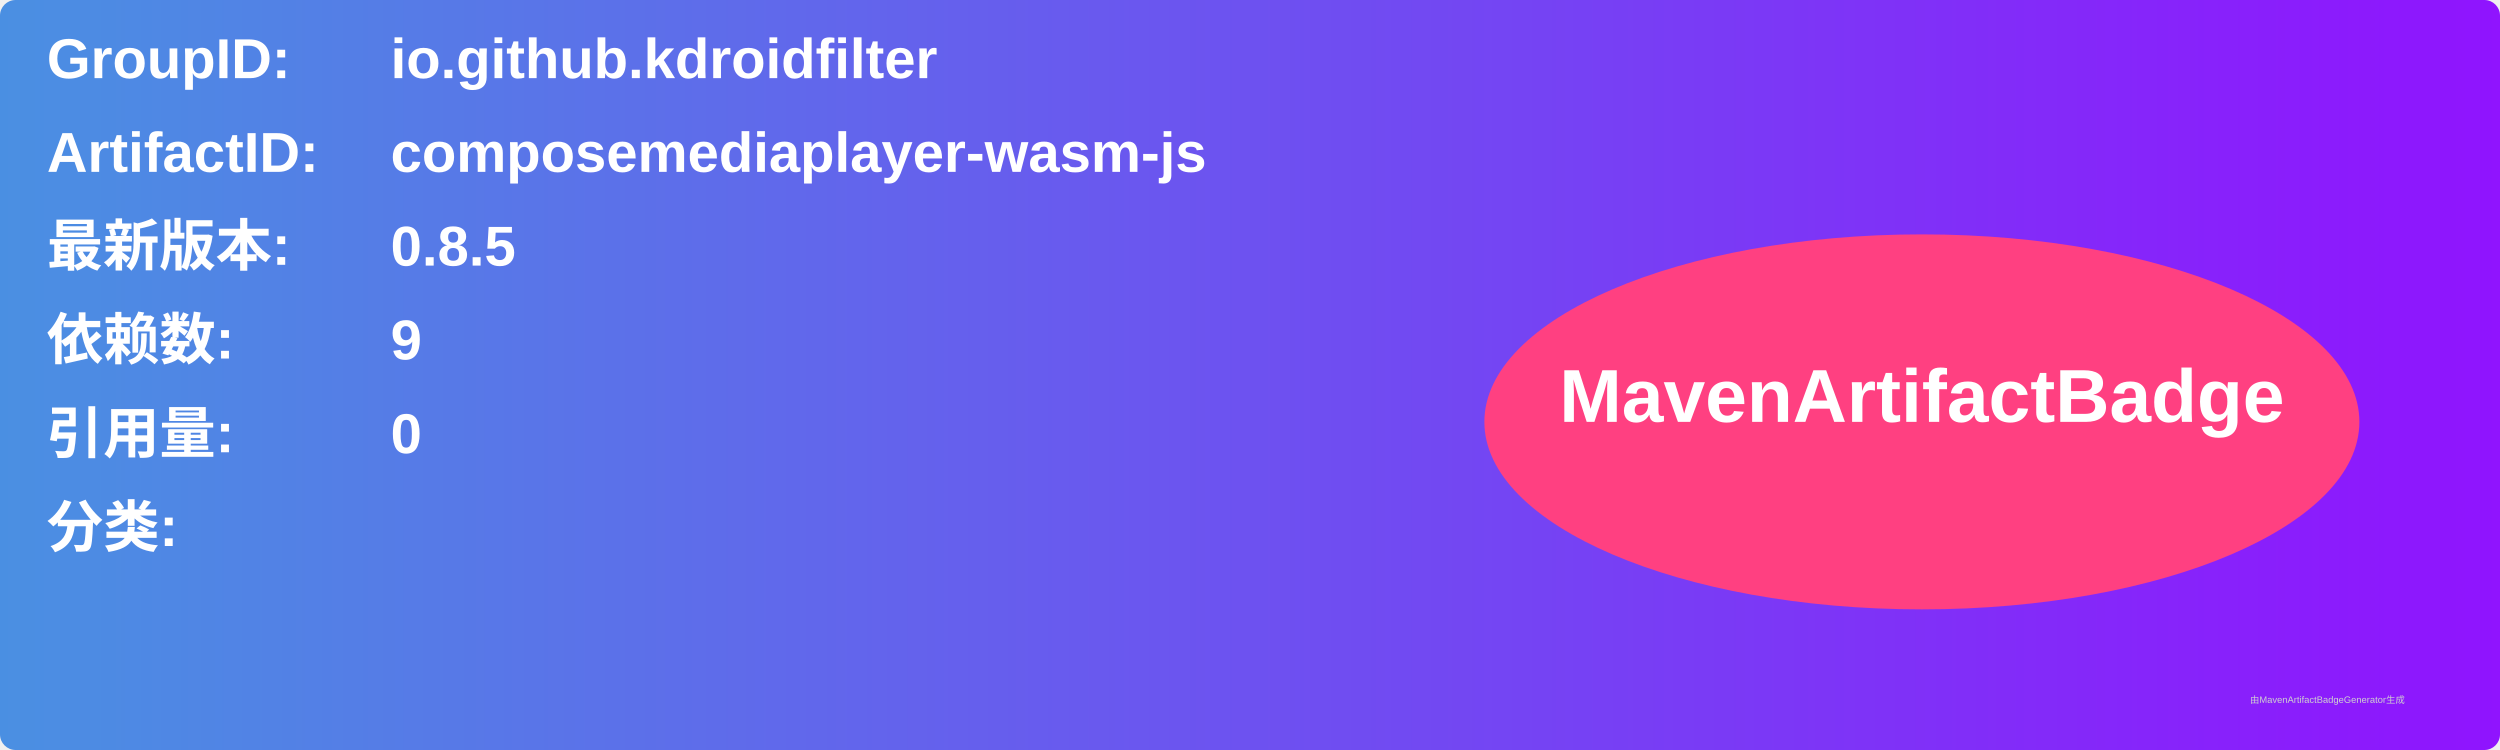
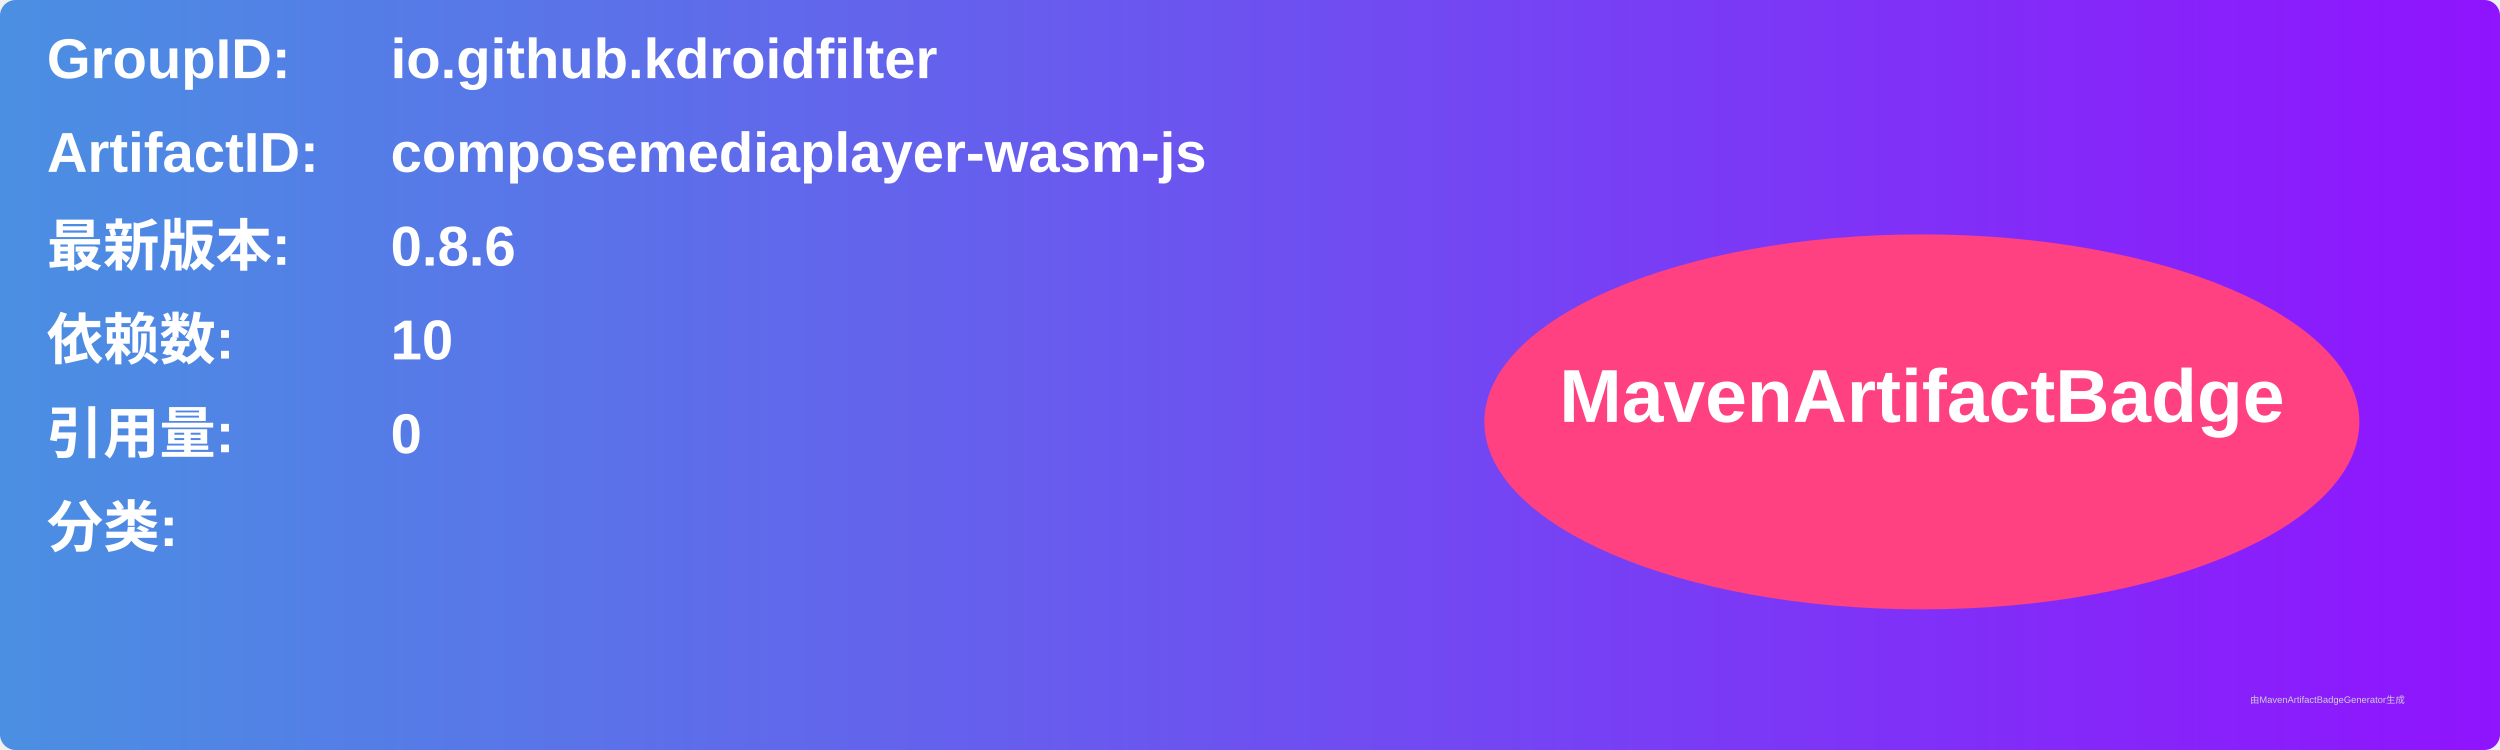
<svg xmlns="http://www.w3.org/2000/svg" width="800" height="240" viewBox="0 0 800 240">
  <linearGradient id="grad" x1="0%" y1="0%" x2="100%" y2="0%">
    <stop offset="0%" stop-color="#4a90e2" />
    <stop offset="100%" stop-color="#9013fe" />
  </linearGradient>
  <rect width="100%" height="100%" rx="5" ry="5" fill="url(#grad)" />
  <g transform="translate(15, 15)">
    <text x="0" y="10" font-family="Arial" font-size="18" fill="white" font-weight="bold" width="260">GroupID:</text>
    <text x="110" y="10" font-family="Arial" font-size="18" fill="white" font-weight="bold" width="460">io.github.kdroidfilter</text>
    <text x="0" y="40" font-family="Arial" font-size="18" fill="white" font-weight="bold" width="260">ArtifactID:</text>
    <text x="110" y="40" font-family="Arial" font-size="18" fill="white" font-weight="bold" width="460">composemediaplayer-wasm-js</text>
    <text x="0" y="70" font-family="Arial" font-size="18" fill="white" font-weight="bold">最新版本:</text>
    <text x="110" y="70" font-family="Arial" font-size="18" fill="white" font-weight="bold">
-       <tspan font-weight="bold">0.8.5</tspan>
+       <tspan font-weight="bold">0.8.6</tspan>
    </text>
    <text x="0" y="100" font-family="Arial" font-size="18" fill="white" font-weight="bold">依赖数: </text>
    <text x="110" y="100" font-family="Arial" font-size="18" fill="white">
-       <tspan font-weight="bold">9</tspan>
+       <tspan font-weight="bold">10</tspan>
    </text>
    <text x="0" y="130" font-family="Arial" font-size="18" fill="white" font-weight="bold">引用量: </text>
    <text x="110" y="130" font-family="Arial" font-size="18" fill="white">
      <tspan font-weight="bold">0</tspan>
    </text>
    <text x="0" y="160" font-family="Arial" font-size="18" fill="white" font-weight="bold">分类:</text>
    <text x="10" y="190" font-family="Arial" font-size="10" fill="white">
      <tspan font-weight="bold" />
    </text>
    <ellipse cx="600" cy="120" rx="140" ry="60" fill="#ff4081" />
    <text x="600" y="120" text-anchor="middle" font-family="Arial" font-size="24" fill="white" font-weight="bold">MavenArtifactBadge</text>
  </g>
  <text x="720" y="225" font-family="Arial" font-size="3" fill="#d0d0d0">由MavenArtifactBadgeGenerator生成</text>
</svg>
